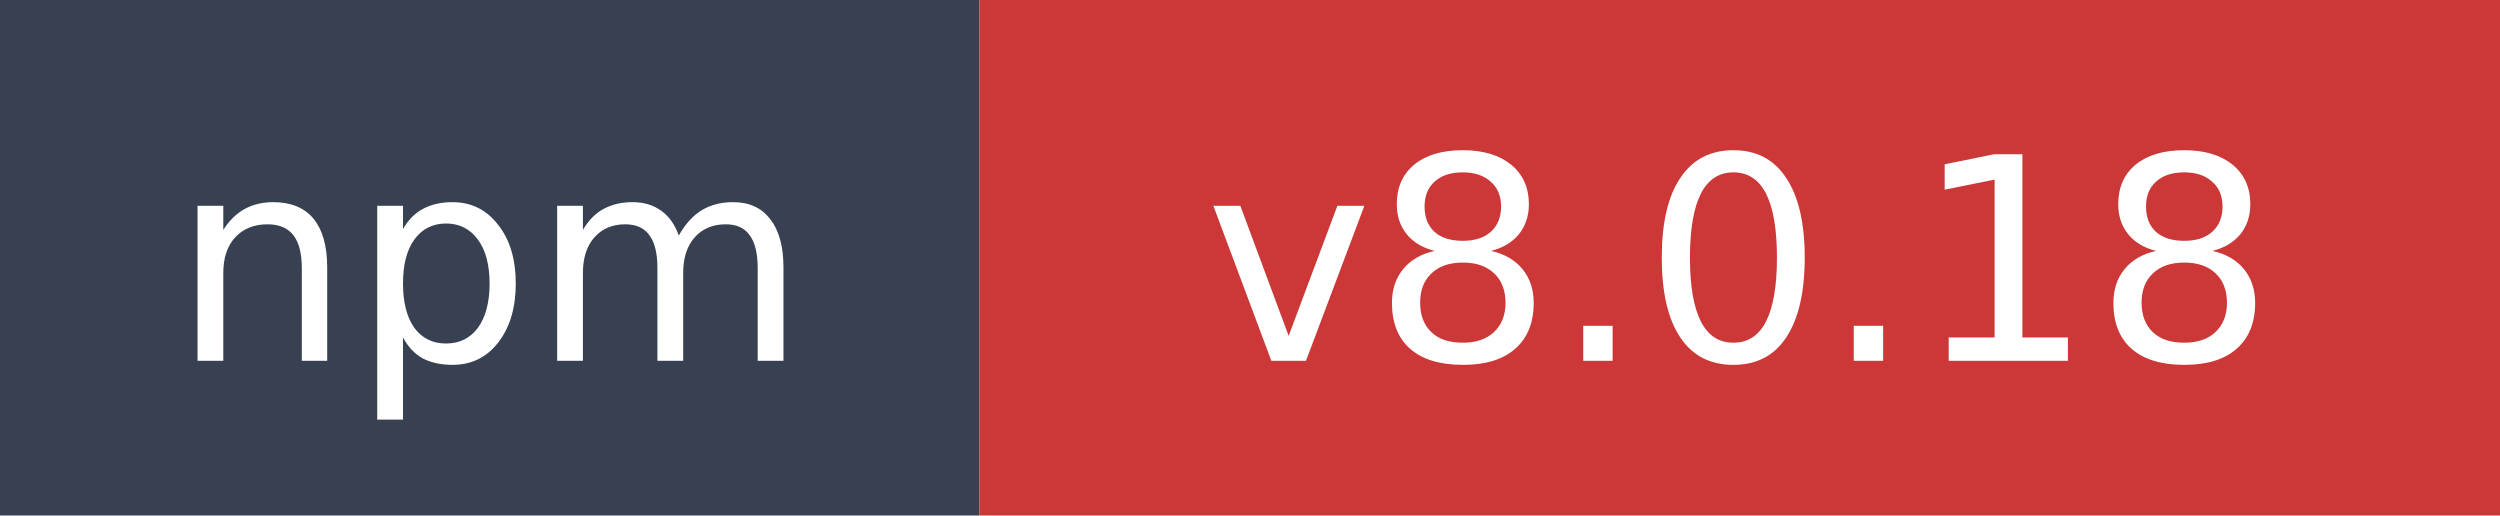
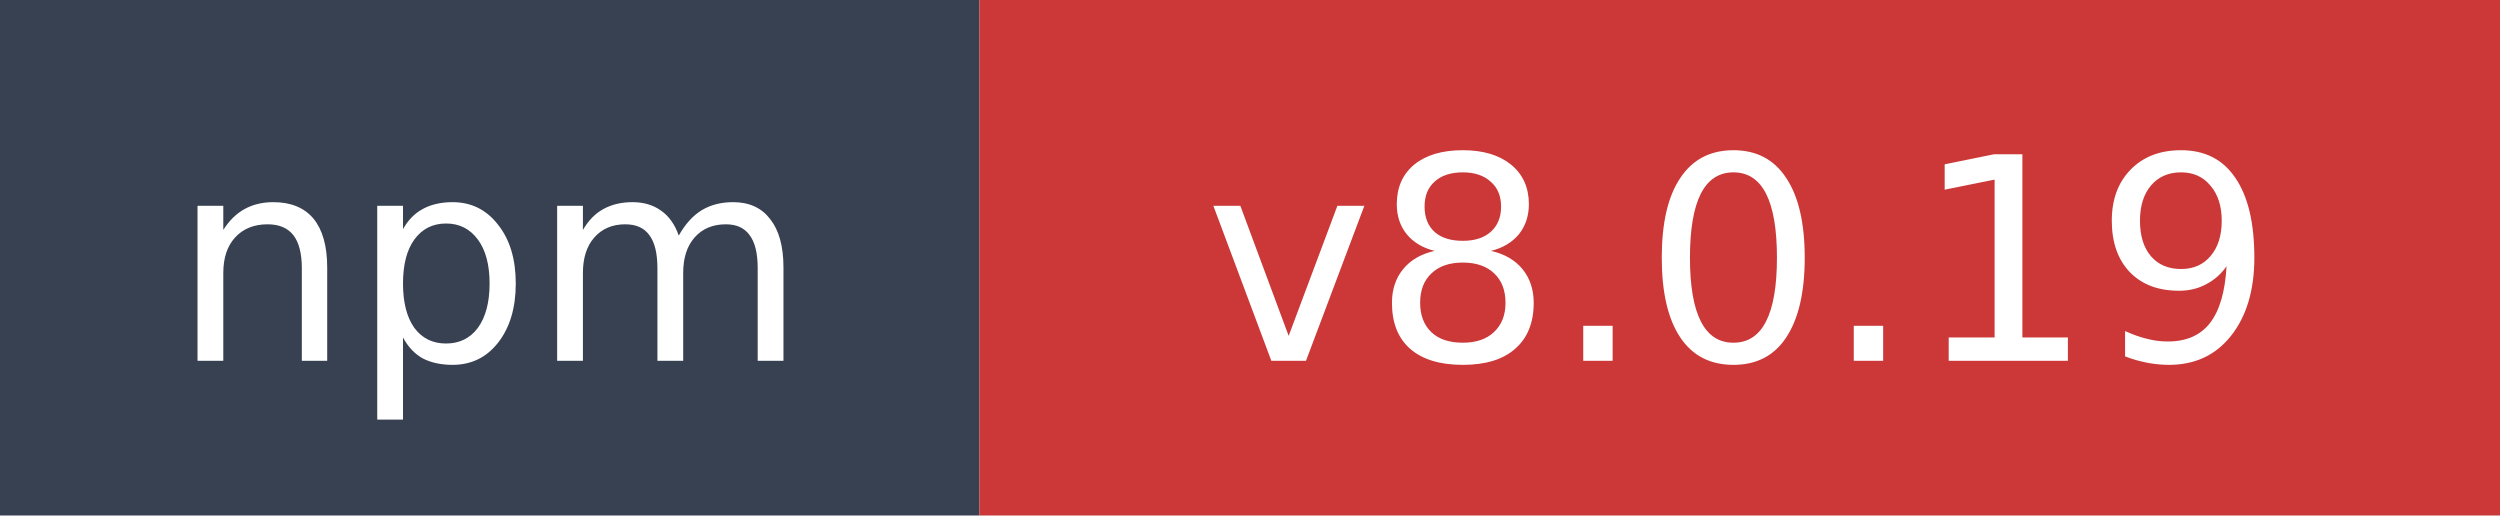
- <svg xmlns="http://www.w3.org/2000/svg" width="97" height="20" role="img" aria-label="npm: v8.0.18">
+ <svg xmlns="http://www.w3.org/2000/svg" width="97" height="20" role="img" aria-label="npm: v8.0.19">
  <rect width="38" height="20" fill="#374151" />
  <rect x="38" width="59" height="20" fill="#cb3837" />
  <text x="19" y="14" fill="#ffffff" font-family="Verdana,Geneva,DejaVu Sans,sans-serif" font-size="11" text-anchor="middle">npm</text>
-   <text x="67.5" y="14" fill="#ffffff" font-family="Verdana,Geneva,DejaVu Sans,sans-serif" font-size="11" text-anchor="middle">v8.0.18</text>
+   <text x="67.5" y="14" fill="#ffffff" font-family="Verdana,Geneva,DejaVu Sans,sans-serif" font-size="11" text-anchor="middle">v8.0.19</text>
</svg>
